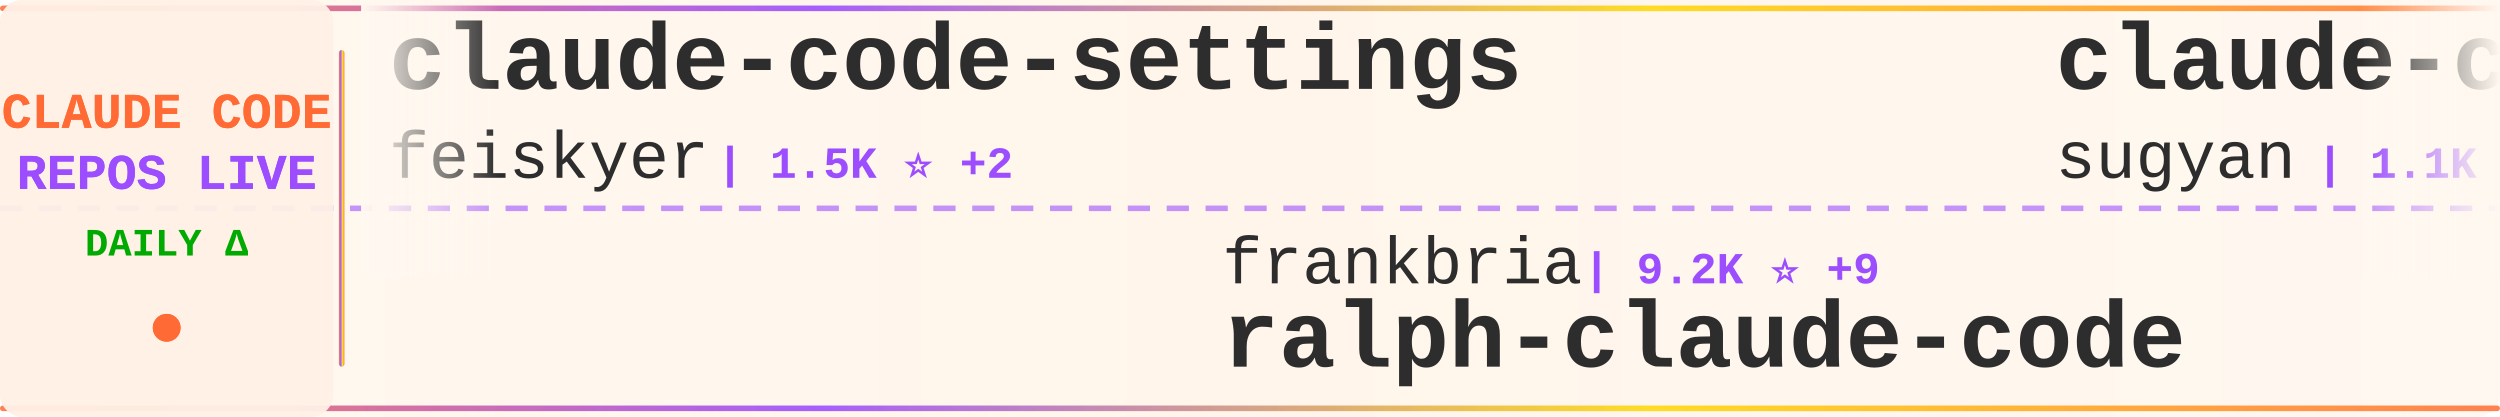
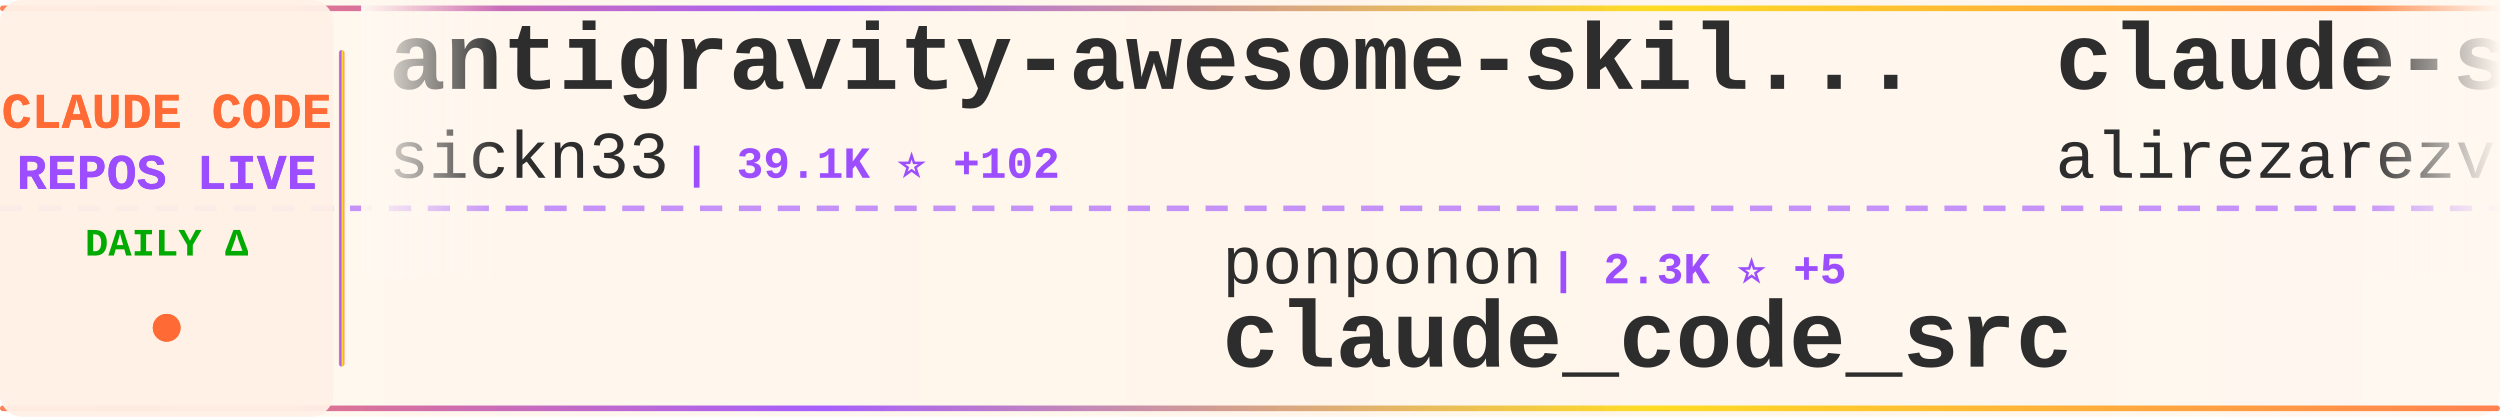
<svg xmlns="http://www.w3.org/2000/svg" width="900" height="150">
  <defs>
    <linearGradient id="tickerBg" x1="0%" y1="0%" x2="100%" y2="0%">
      <stop offset="0%" style="stop-color:#fff8f0;stop-opacity:0.98" />
      <stop offset="50%" style="stop-color:#fff5eb;stop-opacity:1" />
      <stop offset="100%" style="stop-color:#fff8f0;stop-opacity:0.98" />
    </linearGradient>
    <linearGradient id="borderGrad" x1="0%" y1="0%" x2="100%" y2="0%">
      <stop offset="0%" style="stop-color:#FF6B35;stop-opacity:0.85">
        <animate attributeName="stop-opacity" values="0.85;1;0.85" dur="2s" repeatCount="indefinite" />
      </stop>
      <stop offset="33%" style="stop-color:#9C4EFF;stop-opacity:0.9">
        <animate attributeName="stop-opacity" values="0.9;1;0.9" dur="2.2s" repeatCount="indefinite" />
      </stop>
      <stop offset="66%" style="stop-color:#FFD700;stop-opacity:0.85">
        <animate attributeName="stop-opacity" values="0.85;1;0.85" dur="1.8s" repeatCount="indefinite" />
      </stop>
      <stop offset="100%" style="stop-color:#FF6B35;stop-opacity:0.85">
        <animate attributeName="stop-opacity" values="0.85;1;0.85" dur="2s" repeatCount="indefinite" />
      </stop>
    </linearGradient>
    <filter id="textGlow">
      <feGaussianBlur stdDeviation="0.15" result="coloredBlur" />
      <feMerge>
        <feMergeNode in="coloredBlur" />
        <feMergeNode in="SourceGraphic" />
      </feMerge>
    </filter>
    <filter id="metricGlow">
      <feGaussianBlur stdDeviation="0.2" result="coloredBlur" />
      <feMerge>
        <feMergeNode in="coloredBlur" />
        <feMergeNode in="SourceGraphic" />
      </feMerge>
    </filter>
    <linearGradient id="leftFade" x1="0%" y1="0%" x2="100%" y2="0%">
      <stop offset="0%" style="stop-color:#fff8f0;stop-opacity:1" />
      <stop offset="100%" style="stop-color:#fff8f0;stop-opacity:0" />
    </linearGradient>
    <linearGradient id="rightFade" x1="0%" y1="0%" x2="100%" y2="0%">
      <stop offset="0%" style="stop-color:#fff8f0;stop-opacity:0" />
      <stop offset="100%" style="stop-color:#fff8f0;stop-opacity:1" />
    </linearGradient>
  </defs>
  <rect width="900" height="150" fill="url(#tickerBg)" rx="8" />
  <rect x="0" y="2" width="900" height="2" fill="url(#borderGrad)" rx="1" />
  <rect x="0" y="146" width="900" height="2" fill="url(#borderGrad)" rx="1" />
  <line x1="0" y1="75" x2="900" y2="75" stroke="#9C4EFF" stroke-width="2" stroke-dasharray="8 6" opacity="0.6" />
  <rect x="0" y="0" width="120" height="150" fill="#fff0e6" opacity="0.95" rx="8" />
  <text x="60" y="46" font-family="'Courier New', monospace" font-size="18" font-weight="bold" fill="#FF6B35" text-anchor="middle" filter="url(#textGlow)">
    CLAUDE CODE
  </text>
  <text x="60" y="68" font-family="'Courier New', monospace" font-size="18" font-weight="bold" fill="#9C4EFF" text-anchor="middle" filter="url(#textGlow)">
    REPOS LIVE
  </text>
  <text x="60" y="92" font-family="'Courier New', monospace" font-size="14" font-weight="bold" fill="#00aa00" text-anchor="middle">
    DAILY Δ
  </text>
  <circle cx="60" cy="118" r="5" fill="#FF6B35" filter="url(#metricGlow)">
    <animate attributeName="r" values="4;6;4" dur="1.5s" repeatCount="indefinite" />
    <animate attributeName="opacity" values="0.6;1;0.6" dur="1.5s" repeatCount="indefinite" />
  </circle>
  <rect x="122" y="18" width="2" height="114" fill="url(#borderGrad)" rx="1" />
  <clipPath id="tickerClip">
    <rect x="130" y="0" width="770" height="150" />
  </clipPath>
  <g clip-path="url(#tickerClip)">
    <g id="tickerItems">
      <animateTransform attributeName="transform" attributeType="XML" type="translate" from="0 0" to="-3000 0" dur="54s" repeatCount="indefinite" />
      <g transform="translate(0, 0)">
-         <text x="140" y="32" font-family="'Courier New', monospace" font-size="34" font-weight="bold" fill="#2d2d2d">claude-code-settings</text>
-         <text x="140" y="64" font-family="'Courier New', monospace" font-size="24" font-weight="normal" fill="#2d2d2d" opacity="1.0">feiskyer</text>
-         <text x="258" y="64" font-family="'Courier New', monospace" font-size="16" font-weight="bold" fill="#9C4EFF"> | 1.5K ⭐ +2</text>
+         <text x="140" y="32" font-family="'Courier New', monospace" font-size="34" font-weight="bold" fill="#2d2d2d">antigravity-awesome-skil...</text>
+         <text x="140" y="64" font-family="'Courier New', monospace" font-size="24" font-weight="normal" fill="#2d2d2d" opacity="1.0">sickn33</text>
+         <text x="246" y="64" font-family="'Courier New', monospace" font-size="16" font-weight="bold" fill="#9C4EFF"> | 39.1K ⭐ +102</text>
      </g>
      <g transform="translate(300, 0)">
-         <text x="140" y="102" font-family="'Courier New', monospace" font-size="24" font-weight="normal" fill="#2d2d2d" opacity="1.0">frankbria</text>
-         <text x="270" y="102" font-family="'Courier New', monospace" font-size="16" font-weight="bold" fill="#9C4EFF"> | 9.2K ⭐ +9</text>
-         <text x="140" y="132" font-family="'Courier New', monospace" font-size="34" font-weight="bold" fill="#2d2d2d">ralph-claude-code</text>
+         <text x="140" y="102" font-family="'Courier New', monospace" font-size="24" font-weight="normal" fill="#2d2d2d" opacity="1.0">ponponon</text>
+         <text x="258" y="102" font-family="'Courier New', monospace" font-size="16" font-weight="bold" fill="#9C4EFF"> | 2.3K ⭐ +5</text>
+         <text x="140" y="132" font-family="'Courier New', monospace" font-size="34" font-weight="bold" fill="#2d2d2d">claude_code_src</text>
      </g>
      <g transform="translate(600, 0)">
-         <text x="140" y="32" font-family="'Courier New', monospace" font-size="34" font-weight="bold" fill="#2d2d2d">claude-code-webui</text>
-         <text x="140" y="64" font-family="'Courier New', monospace" font-size="24" font-weight="normal" fill="#2d2d2d" opacity="1.0">sugyan</text>
-         <text x="234" y="64" font-family="'Courier New', monospace" font-size="16" font-weight="bold" fill="#9C4EFF"> | 1.1K ⭐ +1</text>
+         <text x="140" y="32" font-family="'Courier New', monospace" font-size="34" font-weight="bold" fill="#2d2d2d">claude-skills</text>
+         <text x="140" y="64" font-family="'Courier New', monospace" font-size="24" font-weight="normal" fill="#2d2d2d" opacity="1.0">alirezarezvani</text>
+         <text x="330" y="64" font-family="'Courier New', monospace" font-size="16" font-weight="bold" fill="#9C4EFF"> | 16.6K ⭐ +92</text>
      </g>
      <g transform="translate(900, 0)">
-         <text x="140" y="102" font-family="'Courier New', monospace" font-size="24" font-weight="normal" fill="#2d2d2d" opacity="1.0">chauncygu</text>
-         <text x="270" y="102" font-family="'Courier New', monospace" font-size="16" font-weight="bold" fill="#9C4EFF"> | 2.5K ⭐ +4</text>
-         <text x="140" y="132" font-family="'Courier New', monospace" font-size="34" font-weight="bold" fill="#2d2d2d">collection-claude-code-s...</text>
-       </g>
-       <g transform="translate(1200, 0)">
-         <text x="140" y="32" font-family="'Courier New', monospace" font-size="34" font-weight="bold" fill="#2d2d2d">claude-skills</text>
-         <text x="140" y="64" font-family="'Courier New', monospace" font-size="24" font-weight="normal" fill="#2d2d2d" opacity="1.0">alirezarezvani</text>
-         <text x="330" y="64" font-family="'Courier New', monospace" font-size="16" font-weight="bold" fill="#9C4EFF"> | 16.5K ⭐ +91</text>
-       </g>
-       <g transform="translate(1500, 0)">
        <text x="140" y="102" font-family="'Courier New', monospace" font-size="24" font-weight="normal" fill="#2d2d2d" opacity="1.0">darcyegb</text>
        <text x="258" y="102" font-family="'Courier New', monospace" font-size="16" font-weight="bold" fill="#9C4EFF"> | 707 ⭐ +3</text>
        <text x="140" y="132" font-family="'Courier New', monospace" font-size="34" font-weight="bold" fill="#2d2d2d">ClaudeCodeAgents</text>
      </g>
+       <g transform="translate(1200, 0)">
+         <text x="140" y="32" font-family="'Courier New', monospace" font-size="34" font-weight="bold" fill="#2d2d2d">claude-code-base-action</text>
+         <text x="140" y="64" font-family="'Courier New', monospace" font-size="24" font-weight="normal" fill="#2d2d2d" opacity="1.0">anthropics</text>
+         <text x="282" y="64" font-family="'Courier New', monospace" font-size="16" font-weight="bold" fill="#9C4EFF"> | 850 ⭐</text>
+       </g>
+       <g transform="translate(1500, 0)">
+         <text x="140" y="102" font-family="'Courier New', monospace" font-size="24" font-weight="normal" fill="#2d2d2d" opacity="1.0">777genius</text>
+         <text x="270" y="102" font-family="'Courier New', monospace" font-size="16" font-weight="bold" fill="#9C4EFF"> | 912 ⭐</text>
+         <text x="140" y="132" font-family="'Courier New', monospace" font-size="34" font-weight="bold" fill="#2d2d2d">claude-code-source-code</text>
+       </g>
      <g transform="translate(1800, 0)">
-         <text x="140" y="32" font-family="'Courier New', monospace" font-size="34" font-weight="bold" fill="#2d2d2d">claude-code-proxy</text>
-         <text x="140" y="64" font-family="'Courier New', monospace" font-size="24" font-weight="normal" fill="#2d2d2d" opacity="1.0">fuergaosi233</text>
-         <text x="306" y="64" font-family="'Courier New', monospace" font-size="16" font-weight="bold" fill="#9C4EFF"> | 2.6K ⭐ +1</text>
+         <text x="140" y="32" font-family="'Courier New', monospace" font-size="34" font-weight="bold" fill="#2d2d2d">Claude-code</text>
+         <text x="140" y="64" font-family="'Courier New', monospace" font-size="24" font-weight="normal" fill="#2d2d2d" opacity="1.0">fazxes</text>
+         <text x="234" y="64" font-family="'Courier New', monospace" font-size="16" font-weight="bold" fill="#9C4EFF"> | 218 ⭐</text>
      </g>
      <g transform="translate(2100, 0)">
-         <text x="140" y="102" font-family="'Courier New', monospace" font-size="24" font-weight="normal" fill="#2d2d2d" opacity="1.0">kodu-ai</text>
-         <text x="246" y="102" font-family="'Courier New', monospace" font-size="16" font-weight="bold" fill="#9C4EFF"> | 5.3K ⭐</text>
-         <text x="140" y="132" font-family="'Courier New', monospace" font-size="34" font-weight="bold" fill="#2d2d2d">claude-coder</text>
+         <text x="140" y="102" font-family="'Courier New', monospace" font-size="24" font-weight="normal" fill="#2d2d2d" opacity="1.0">diet103</text>
+         <text x="246" y="102" font-family="'Courier New', monospace" font-size="16" font-weight="bold" fill="#9C4EFF"> | 9.7K ⭐ +6</text>
+         <text x="140" y="132" font-family="'Courier New', monospace" font-size="34" font-weight="bold" fill="#2d2d2d">claude-code-infrastructu...</text>
      </g>
      <g transform="translate(2400, 0)">
-         <text x="140" y="32" font-family="'Courier New', monospace" font-size="34" font-weight="bold" fill="#2d2d2d">Claude-Code-Source-Study</text>
-         <text x="140" y="64" font-family="'Courier New', monospace" font-size="24" font-weight="normal" fill="#2d2d2d" opacity="1.0">luyao618</text>
-         <text x="258" y="64" font-family="'Courier New', monospace" font-size="16" font-weight="bold" fill="#9C4EFF"> | 1.5K ⭐ +2</text>
+         <text x="140" y="32" font-family="'Courier New', monospace" font-size="34" font-weight="bold" fill="#2d2d2d">claude-code-action</text>
+         <text x="140" y="64" font-family="'Courier New', monospace" font-size="24" font-weight="normal" fill="#2d2d2d" opacity="1.0">anthropics</text>
+         <text x="282" y="64" font-family="'Courier New', monospace" font-size="16" font-weight="bold" fill="#9C4EFF"> | 7.8K ⭐ +10</text>
      </g>
      <g transform="translate(2700, 0)">
-         <text x="140" y="102" font-family="'Courier New', monospace" font-size="24" font-weight="normal" fill="#2d2d2d" opacity="1.0">multica-ai</text>
-         <text x="282" y="102" font-family="'Courier New', monospace" font-size="16" font-weight="bold" fill="#9C4EFF"> | 161.7K ⭐ +1.2K</text>
-         <text x="140" y="132" font-family="'Courier New', monospace" font-size="34" font-weight="bold" fill="#2d2d2d">andrej-karpathy-skills</text>
+         <text x="140" y="102" font-family="'Courier New', monospace" font-size="24" font-weight="normal" fill="#2d2d2d" opacity="1.0">Maciek-roboblog</text>
+         <text x="342" y="102" font-family="'Courier New', monospace" font-size="16" font-weight="bold" fill="#9C4EFF"> | 8.1K ⭐ +10</text>
+         <text x="140" y="132" font-family="'Courier New', monospace" font-size="34" font-weight="bold" fill="#2d2d2d">Claude-Code-Usage-Monito...</text>
      </g>
      <g transform="translate(3000, 0)">
-         <text x="140" y="32" font-family="'Courier New', monospace" font-size="34" font-weight="bold" fill="#2d2d2d">claude-code-settings</text>
-         <text x="140" y="64" font-family="'Courier New', monospace" font-size="24" font-weight="normal" fill="#2d2d2d" opacity="1.0">feiskyer</text>
-         <text x="258" y="64" font-family="'Courier New', monospace" font-size="16" font-weight="bold" fill="#9C4EFF"> | 1.5K ⭐ +2</text>
+         <text x="140" y="32" font-family="'Courier New', monospace" font-size="34" font-weight="bold" fill="#2d2d2d">antigravity-awesome-skil...</text>
+         <text x="140" y="64" font-family="'Courier New', monospace" font-size="24" font-weight="normal" fill="#2d2d2d" opacity="1.0">sickn33</text>
+         <text x="246" y="64" font-family="'Courier New', monospace" font-size="16" font-weight="bold" fill="#9C4EFF"> | 39.1K ⭐ +102</text>
      </g>
      <g transform="translate(3300, 0)">
-         <text x="140" y="102" font-family="'Courier New', monospace" font-size="24" font-weight="normal" fill="#2d2d2d" opacity="1.0">frankbria</text>
-         <text x="270" y="102" font-family="'Courier New', monospace" font-size="16" font-weight="bold" fill="#9C4EFF"> | 9.2K ⭐ +9</text>
-         <text x="140" y="132" font-family="'Courier New', monospace" font-size="34" font-weight="bold" fill="#2d2d2d">ralph-claude-code</text>
+         <text x="140" y="102" font-family="'Courier New', monospace" font-size="24" font-weight="normal" fill="#2d2d2d" opacity="1.0">ponponon</text>
+         <text x="258" y="102" font-family="'Courier New', monospace" font-size="16" font-weight="bold" fill="#9C4EFF"> | 2.3K ⭐ +5</text>
+         <text x="140" y="132" font-family="'Courier New', monospace" font-size="34" font-weight="bold" fill="#2d2d2d">claude_code_src</text>
      </g>
      <g transform="translate(3600, 0)">
-         <text x="140" y="32" font-family="'Courier New', monospace" font-size="34" font-weight="bold" fill="#2d2d2d">claude-code-webui</text>
-         <text x="140" y="64" font-family="'Courier New', monospace" font-size="24" font-weight="normal" fill="#2d2d2d" opacity="1.0">sugyan</text>
-         <text x="234" y="64" font-family="'Courier New', monospace" font-size="16" font-weight="bold" fill="#9C4EFF"> | 1.1K ⭐ +1</text>
+         <text x="140" y="32" font-family="'Courier New', monospace" font-size="34" font-weight="bold" fill="#2d2d2d">claude-skills</text>
+         <text x="140" y="64" font-family="'Courier New', monospace" font-size="24" font-weight="normal" fill="#2d2d2d" opacity="1.0">alirezarezvani</text>
+         <text x="330" y="64" font-family="'Courier New', monospace" font-size="16" font-weight="bold" fill="#9C4EFF"> | 16.6K ⭐ +92</text>
      </g>
      <g transform="translate(3900, 0)">
-         <text x="140" y="102" font-family="'Courier New', monospace" font-size="24" font-weight="normal" fill="#2d2d2d" opacity="1.0">chauncygu</text>
-         <text x="270" y="102" font-family="'Courier New', monospace" font-size="16" font-weight="bold" fill="#9C4EFF"> | 2.5K ⭐ +4</text>
-         <text x="140" y="132" font-family="'Courier New', monospace" font-size="34" font-weight="bold" fill="#2d2d2d">collection-claude-code-s...</text>
+         <text x="140" y="102" font-family="'Courier New', monospace" font-size="24" font-weight="normal" fill="#2d2d2d" opacity="1.0">darcyegb</text>
+         <text x="258" y="102" font-family="'Courier New', monospace" font-size="16" font-weight="bold" fill="#9C4EFF"> | 707 ⭐ +3</text>
+         <text x="140" y="132" font-family="'Courier New', monospace" font-size="34" font-weight="bold" fill="#2d2d2d">ClaudeCodeAgents</text>
      </g>
    </g>
  </g>
  <rect x="130" y="0" width="50" height="100" fill="url(#leftFade)" />
  <rect x="850" y="0" width="50" height="100" fill="url(#rightFade)" />
</svg>
